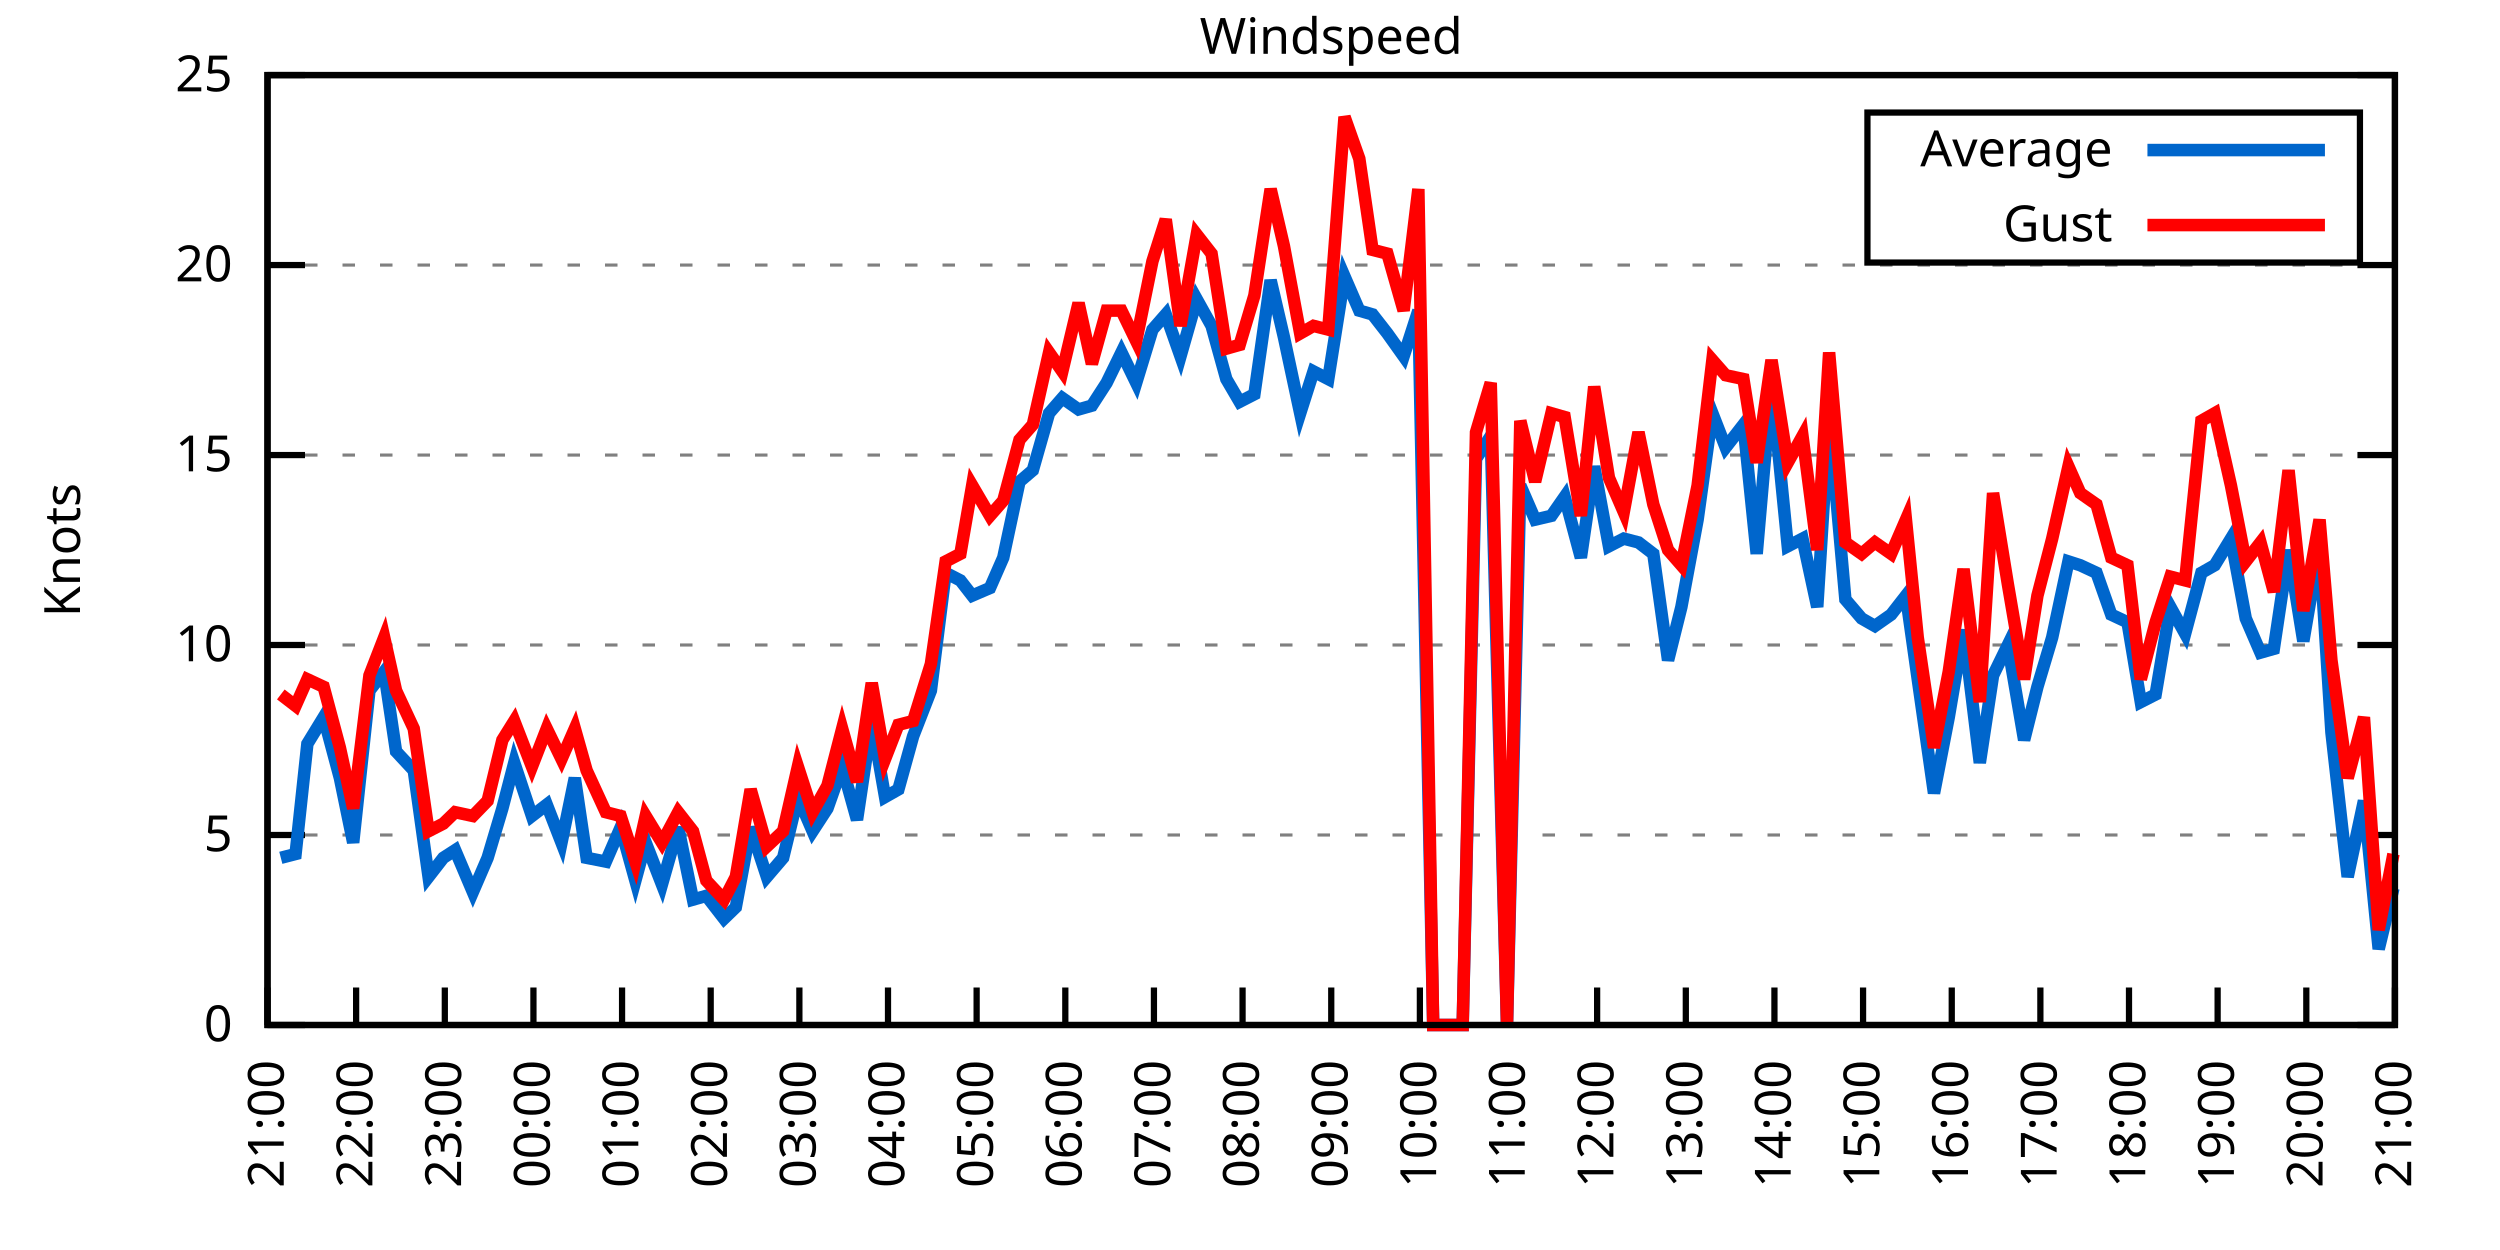
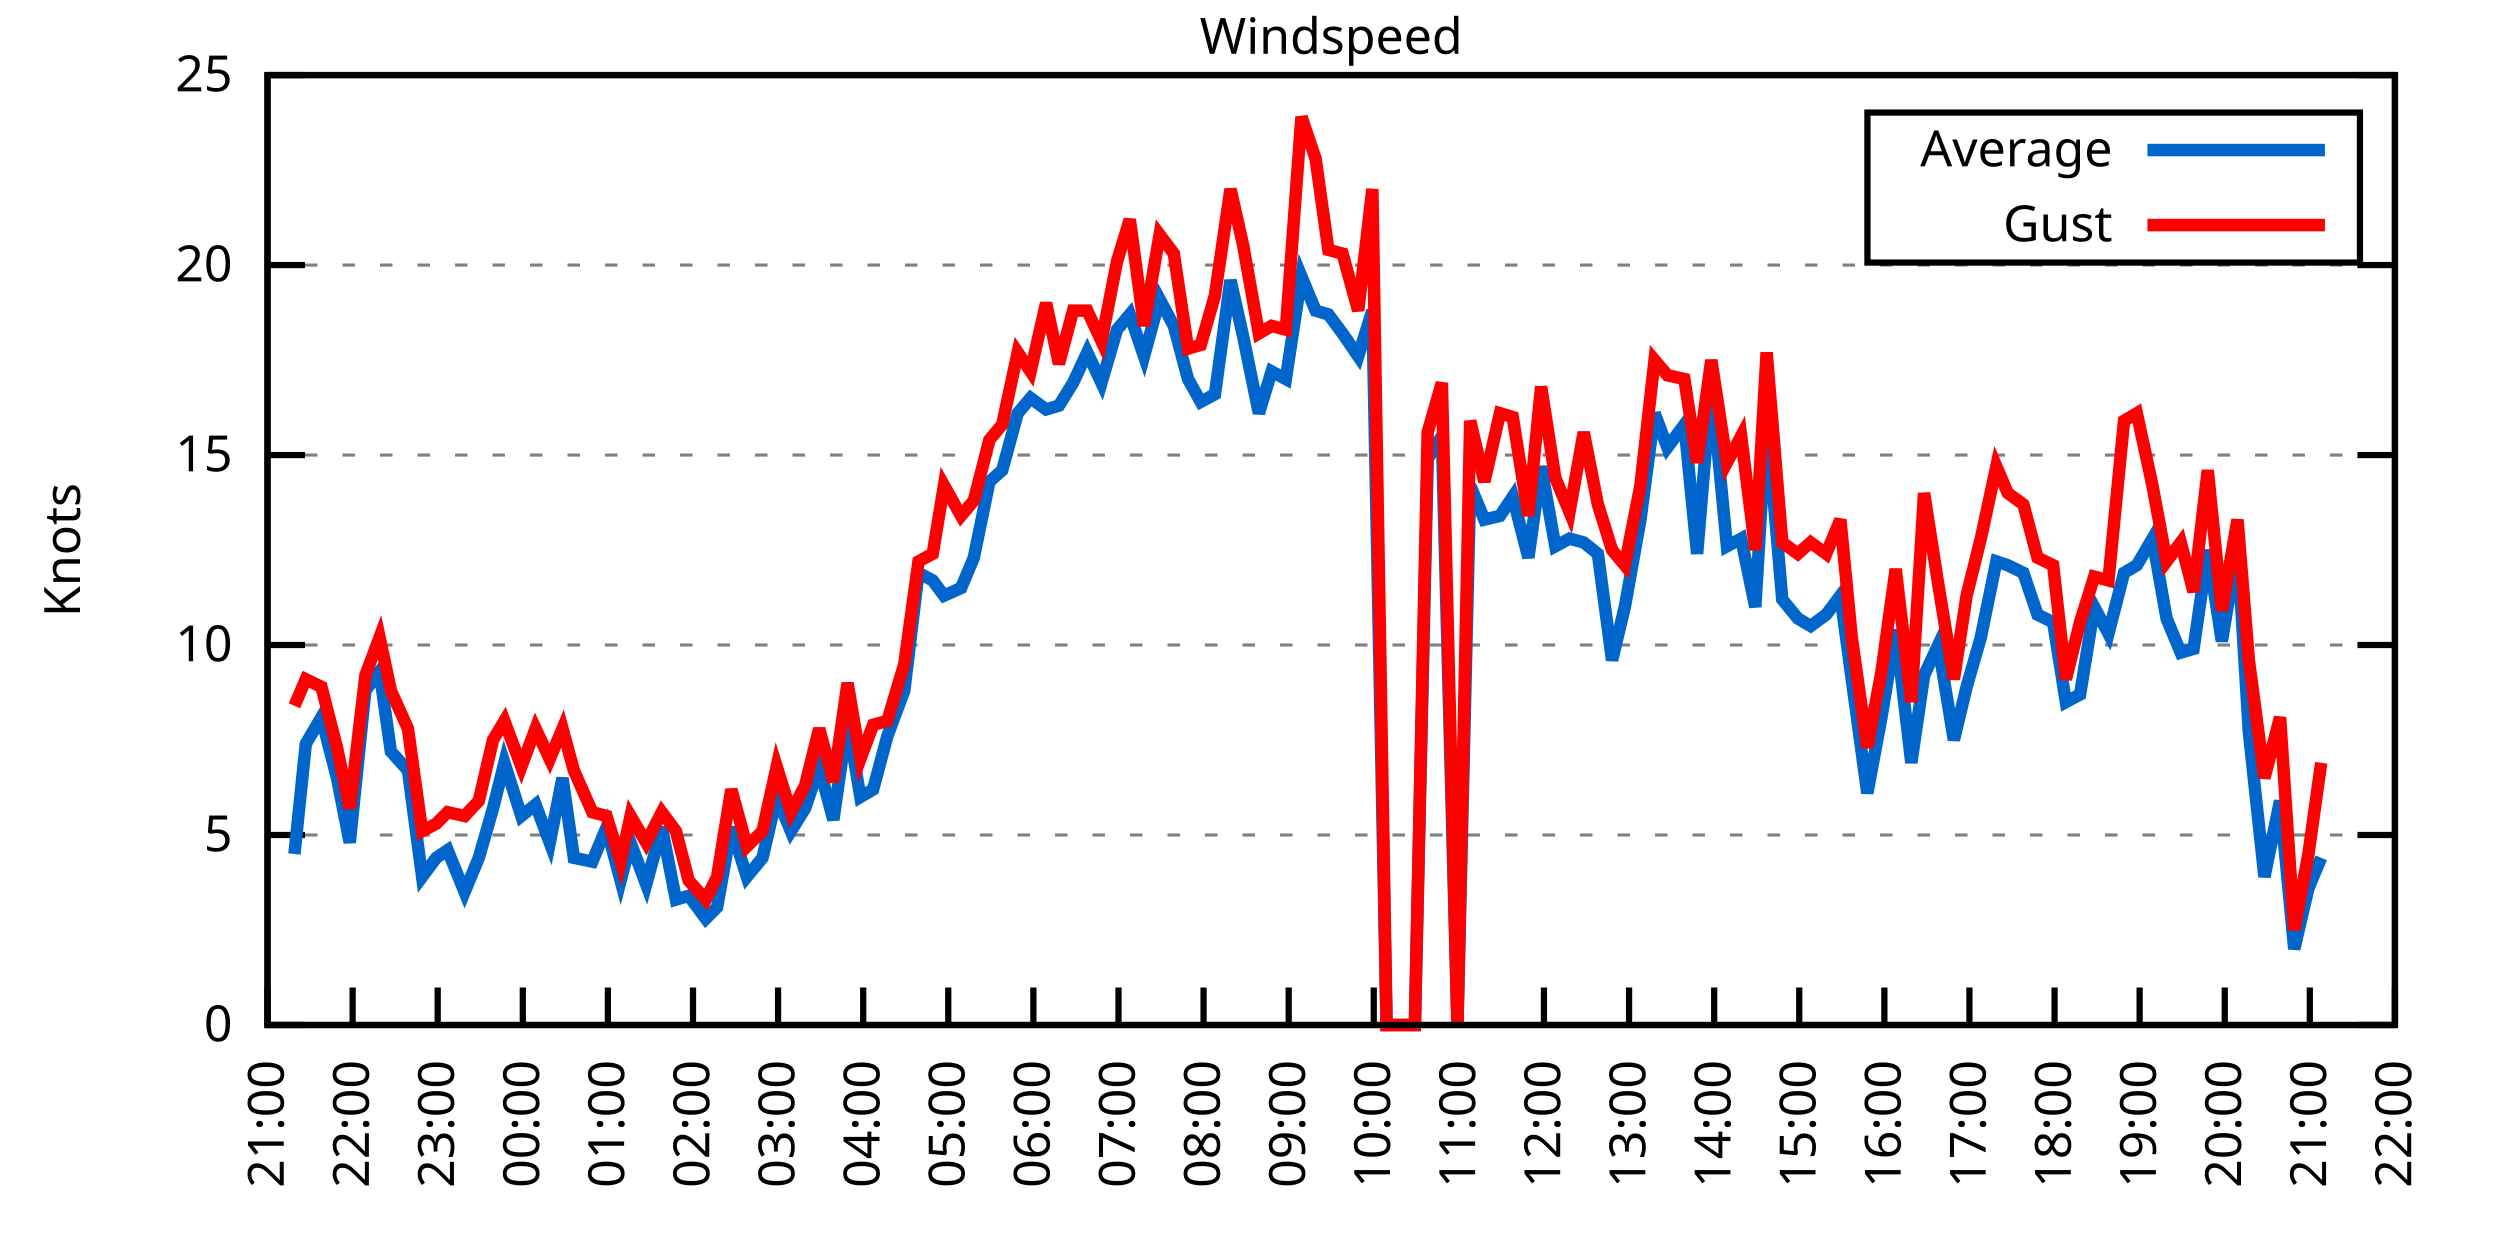
<svg xmlns="http://www.w3.org/2000/svg" xmlns:xlink="http://www.w3.org/1999/xlink" width="400" height="200" viewBox="0 0 400 200">
  <g id="gnuplot_canvas">
    <rect x="0" y="0" width="400" height="200" fill="none" />
    <defs>
      <circle id="gpDot" r="0.5" stroke-width="0.5" stroke="currentColor" />
      <path id="gpPt0" stroke-width="0.333" stroke="currentColor" d="M-1,0 h2 M0,-1 v2" />
      <path id="gpPt1" stroke-width="0.333" stroke="currentColor" d="M-1,-1 L1,1 M1,-1 L-1,1" />
      <path id="gpPt2" stroke-width="0.333" stroke="currentColor" d="M-1,0 L1,0 M0,-1 L0,1 M-1,-1 L1,1 M-1,1 L1,-1" />
      <rect id="gpPt3" stroke-width="0.333" stroke="currentColor" x="-1" y="-1" width="2" height="2" />
      <rect id="gpPt4" stroke-width="0.333" stroke="currentColor" fill="currentColor" x="-1" y="-1" width="2" height="2" />
      <circle id="gpPt5" stroke-width="0.333" stroke="currentColor" cx="0" cy="0" r="1" />
      <use xlink:href="#gpPt5" id="gpPt6" fill="currentColor" stroke="none" />
      <path id="gpPt7" stroke-width="0.333" stroke="currentColor" d="M0,-1.33 L-1.33,0.67 L1.33,0.67 z" />
      <use xlink:href="#gpPt7" id="gpPt8" fill="currentColor" stroke="none" />
      <use xlink:href="#gpPt7" id="gpPt9" stroke="currentColor" transform="rotate(180)" />
      <use xlink:href="#gpPt9" id="gpPt10" fill="currentColor" stroke="none" />
      <use xlink:href="#gpPt3" id="gpPt11" stroke="currentColor" transform="rotate(45)" />
      <use xlink:href="#gpPt11" id="gpPt12" fill="currentColor" stroke="none" />
      <path id="gpPt13" stroke-width="0.333" stroke="currentColor" d="M0,1.330 L1.265,0.411 L0.782,-1.067 L-0.782,-1.076 L-1.265,0.411 z" />
      <use xlink:href="#gpPt13" id="gpPt14" fill="currentColor" stroke="none" />
      <filter id="textbox" filterUnits="objectBoundingBox" x="0" y="0" height="1" width="1">
        <feFlood flood-color="white" flood-opacity="1" result="bgnd" />
        <feComposite in="SourceGraphic" in2="bgnd" operator="atop" />
      </filter>
      <filter id="greybox" filterUnits="objectBoundingBox" x="0" y="0" height="1" width="1">
        <feFlood flood-color="lightgrey" flood-opacity="1" result="grey" />
        <feComposite in="SourceGraphic" in2="grey" operator="atop" />
      </filter>
    </defs>
    <g fill="none" color="white" stroke="currentColor" stroke-width="1.00" stroke-linecap="butt" stroke-linejoin="miter">
</g>
    <g fill="none" color="black" stroke="currentColor" stroke-width="1.00" stroke-linecap="butt" stroke-linejoin="miter">
      <g stroke="none" shape-rendering="crispEdges">
        <polygon fill="rgb(255, 255, 255)" points="42.80,164.00 383.18,164.00 383.18,12.02 42.80,12.02 " />
      </g>
    </g>
    <g fill="none" color="black" stroke="currentColor" stroke-width="1.00" stroke-linecap="butt" stroke-linejoin="miter">
</g>
    <g fill="none" color="black" stroke="black" stroke-width="0.50" stroke-linecap="butt" stroke-linejoin="miter">
</g>
    <g fill="none" color="gray" stroke="currentColor" stroke-width="0.50" stroke-linecap="butt" stroke-linejoin="miter">
      <path stroke="gray" stroke-dasharray="2,4" class="gridline" d="M42.80,164.00 L383.19,164.00  " />
    </g>
    <g fill="none" color="gray" stroke="gray" stroke-width="1.00" stroke-linecap="butt" stroke-linejoin="miter">
</g>
    <g fill="none" color="black" stroke="currentColor" stroke-width="1.00" stroke-linecap="butt" stroke-linejoin="miter">
      <path stroke="black" d="M42.80,164.00 L48.80,164.00 M383.19,164.00 L377.19,164.00  " />
      <g transform="translate(37.20,166.60)" stroke="none" fill="black" font-family="Sans" font-size="8.00" text-anchor="end">
        <text>
          <tspan font-family="Sans"> 0</tspan>
        </text>
      </g>
    </g>
    <g fill="none" color="black" stroke="currentColor" stroke-width="1.00" stroke-linecap="butt" stroke-linejoin="miter">
</g>
    <g fill="none" color="black" stroke="black" stroke-width="0.50" stroke-linecap="butt" stroke-linejoin="miter">
</g>
    <g fill="none" color="gray" stroke="currentColor" stroke-width="0.50" stroke-linecap="butt" stroke-linejoin="miter">
      <path stroke="gray" stroke-dasharray="2,4" class="gridline" d="M42.80,133.60 L383.19,133.60  " />
    </g>
    <g fill="none" color="gray" stroke="gray" stroke-width="1.00" stroke-linecap="butt" stroke-linejoin="miter">
</g>
    <g fill="none" color="black" stroke="currentColor" stroke-width="1.00" stroke-linecap="butt" stroke-linejoin="miter">
      <path stroke="black" d="M42.80,133.60 L48.80,133.60 M383.19,133.60 L377.19,133.60  " />
      <g transform="translate(37.20,136.20)" stroke="none" fill="black" font-family="Sans" font-size="8.00" text-anchor="end">
        <text>
          <tspan font-family="Sans"> 5</tspan>
        </text>
      </g>
    </g>
    <g fill="none" color="black" stroke="currentColor" stroke-width="1.00" stroke-linecap="butt" stroke-linejoin="miter">
</g>
    <g fill="none" color="black" stroke="black" stroke-width="0.50" stroke-linecap="butt" stroke-linejoin="miter">
</g>
    <g fill="none" color="gray" stroke="currentColor" stroke-width="0.50" stroke-linecap="butt" stroke-linejoin="miter">
      <path stroke="gray" stroke-dasharray="2,4" class="gridline" d="M42.80,103.20 L383.19,103.20  " />
    </g>
    <g fill="none" color="gray" stroke="gray" stroke-width="1.00" stroke-linecap="butt" stroke-linejoin="miter">
</g>
    <g fill="none" color="black" stroke="currentColor" stroke-width="1.00" stroke-linecap="butt" stroke-linejoin="miter">
      <path stroke="black" d="M42.80,103.20 L48.80,103.20 M383.19,103.20 L377.19,103.20  " />
      <g transform="translate(37.20,105.80)" stroke="none" fill="black" font-family="Sans" font-size="8.00" text-anchor="end">
        <text>
          <tspan font-family="Sans"> 10</tspan>
        </text>
      </g>
    </g>
    <g fill="none" color="black" stroke="currentColor" stroke-width="1.00" stroke-linecap="butt" stroke-linejoin="miter">
</g>
    <g fill="none" color="black" stroke="black" stroke-width="0.50" stroke-linecap="butt" stroke-linejoin="miter">
</g>
    <g fill="none" color="gray" stroke="currentColor" stroke-width="0.50" stroke-linecap="butt" stroke-linejoin="miter">
      <path stroke="gray" stroke-dasharray="2,4" class="gridline" d="M42.80,72.81 L383.19,72.81  " />
    </g>
    <g fill="none" color="gray" stroke="gray" stroke-width="1.00" stroke-linecap="butt" stroke-linejoin="miter">
</g>
    <g fill="none" color="black" stroke="currentColor" stroke-width="1.00" stroke-linecap="butt" stroke-linejoin="miter">
      <path stroke="black" d="M42.80,72.81 L48.80,72.81 M383.19,72.81 L377.19,72.81  " />
      <g transform="translate(37.20,75.41)" stroke="none" fill="black" font-family="Sans" font-size="8.00" text-anchor="end">
        <text>
          <tspan font-family="Sans"> 15</tspan>
        </text>
      </g>
    </g>
    <g fill="none" color="black" stroke="currentColor" stroke-width="1.00" stroke-linecap="butt" stroke-linejoin="miter">
</g>
    <g fill="none" color="black" stroke="black" stroke-width="0.50" stroke-linecap="butt" stroke-linejoin="miter">
</g>
    <g fill="none" color="gray" stroke="currentColor" stroke-width="0.50" stroke-linecap="butt" stroke-linejoin="miter">
      <path stroke="gray" stroke-dasharray="2,4" class="gridline" d="M42.80,42.41 L383.19,42.41  " />
    </g>
    <g fill="none" color="gray" stroke="gray" stroke-width="1.00" stroke-linecap="butt" stroke-linejoin="miter">
</g>
    <g fill="none" color="black" stroke="currentColor" stroke-width="1.00" stroke-linecap="butt" stroke-linejoin="miter">
      <path stroke="black" d="M42.80,42.41 L48.80,42.41 M383.19,42.41 L377.19,42.41  " />
      <g transform="translate(37.20,45.01)" stroke="none" fill="black" font-family="Sans" font-size="8.00" text-anchor="end">
        <text>
          <tspan font-family="Sans"> 20</tspan>
        </text>
      </g>
    </g>
    <g fill="none" color="black" stroke="currentColor" stroke-width="1.00" stroke-linecap="butt" stroke-linejoin="miter">
</g>
    <g fill="none" color="black" stroke="black" stroke-width="0.50" stroke-linecap="butt" stroke-linejoin="miter">
</g>
    <g fill="none" color="gray" stroke="currentColor" stroke-width="0.50" stroke-linecap="butt" stroke-linejoin="miter">
      <path stroke="gray" stroke-dasharray="2,4" class="gridline" d="M42.80,12.01 L383.19,12.01  " />
    </g>
    <g fill="none" color="gray" stroke="gray" stroke-width="1.00" stroke-linecap="butt" stroke-linejoin="miter">
</g>
    <g fill="none" color="black" stroke="currentColor" stroke-width="1.00" stroke-linecap="butt" stroke-linejoin="miter">
      <path stroke="black" d="M42.80,12.01 L48.80,12.01 M383.19,12.01 L377.19,12.01  " />
      <g transform="translate(37.20,14.61)" stroke="none" fill="black" font-family="Sans" font-size="8.00" text-anchor="end">
        <text>
          <tspan font-family="Sans"> 25</tspan>
        </text>
      </g>
    </g>
    <g fill="none" color="black" stroke="currentColor" stroke-width="1.00" stroke-linecap="butt" stroke-linejoin="miter">
      <path stroke="black" d="M42.80,164.00 L42.80,158.00  " />
      <g transform="translate(45.40,169.60) rotate(270.00)" stroke="none" fill="black" font-family="Sans" font-size="8.00" text-anchor="end">
        <text>
          <tspan font-family="Sans">21:00</tspan>
        </text>
      </g>
    </g>
    <g fill="none" color="black" stroke="currentColor" stroke-width="1.00" stroke-linecap="butt" stroke-linejoin="miter">
-       <path stroke="black" d="M56.98,164.00 L56.98,158.00  " />
-       <g transform="translate(59.58,169.60) rotate(270.00)" stroke="none" fill="black" font-family="Sans" font-size="8.00" text-anchor="end">
+       <path stroke="black" d="M56.42,164.00 L56.42,158.00  " />
+       <g transform="translate(59.02,169.60) rotate(270.00)" stroke="none" fill="black" font-family="Sans" font-size="8.00" text-anchor="end">
        <text>
          <tspan font-family="Sans">22:00</tspan>
        </text>
      </g>
    </g>
    <g fill="none" color="black" stroke="currentColor" stroke-width="1.00" stroke-linecap="butt" stroke-linejoin="miter">
-       <path stroke="black" d="M71.17,164.00 L71.17,158.00  " />
-       <g transform="translate(73.77,169.60) rotate(270.00)" stroke="none" fill="black" font-family="Sans" font-size="8.00" text-anchor="end">
+       <path stroke="black" d="M70.03,164.00 L70.03,158.00  " />
+       <g transform="translate(72.63,169.60) rotate(270.00)" stroke="none" fill="black" font-family="Sans" font-size="8.00" text-anchor="end">
        <text>
          <tspan font-family="Sans">23:00</tspan>
        </text>
      </g>
    </g>
    <g fill="none" color="black" stroke="currentColor" stroke-width="1.00" stroke-linecap="butt" stroke-linejoin="miter">
-       <path stroke="black" d="M85.35,164.00 L85.35,158.00  " />
-       <g transform="translate(87.95,169.60) rotate(270.00)" stroke="none" fill="black" font-family="Sans" font-size="8.00" text-anchor="end">
+       <path stroke="black" d="M83.65,164.00 L83.65,158.00  " />
+       <g transform="translate(86.25,169.60) rotate(270.00)" stroke="none" fill="black" font-family="Sans" font-size="8.00" text-anchor="end">
        <text>
          <tspan font-family="Sans">00:00</tspan>
        </text>
      </g>
    </g>
    <g fill="none" color="black" stroke="currentColor" stroke-width="1.00" stroke-linecap="butt" stroke-linejoin="miter">
-       <path stroke="black" d="M99.53,164.00 L99.53,158.00  " />
-       <g transform="translate(102.13,169.60) rotate(270.00)" stroke="none" fill="black" font-family="Sans" font-size="8.00" text-anchor="end">
+       <path stroke="black" d="M97.26,164.00 L97.26,158.00  " />
+       <g transform="translate(99.86,169.60) rotate(270.00)" stroke="none" fill="black" font-family="Sans" font-size="8.00" text-anchor="end">
        <text>
          <tspan font-family="Sans">01:00</tspan>
        </text>
      </g>
    </g>
    <g fill="none" color="black" stroke="currentColor" stroke-width="1.00" stroke-linecap="butt" stroke-linejoin="miter">
-       <path stroke="black" d="M113.71,164.00 L113.71,158.00  " />
-       <g transform="translate(116.31,169.60) rotate(270.00)" stroke="none" fill="black" font-family="Sans" font-size="8.00" text-anchor="end">
+       <path stroke="black" d="M110.88,164.00 L110.88,158.00  " />
+       <g transform="translate(113.48,169.60) rotate(270.00)" stroke="none" fill="black" font-family="Sans" font-size="8.00" text-anchor="end">
        <text>
          <tspan font-family="Sans">02:00</tspan>
        </text>
      </g>
    </g>
    <g fill="none" color="black" stroke="currentColor" stroke-width="1.00" stroke-linecap="butt" stroke-linejoin="miter">
-       <path stroke="black" d="M127.90,164.00 L127.90,158.00  " />
-       <g transform="translate(130.50,169.60) rotate(270.00)" stroke="none" fill="black" font-family="Sans" font-size="8.00" text-anchor="end">
+       <path stroke="black" d="M124.49,164.00 L124.49,158.00  " />
+       <g transform="translate(127.09,169.60) rotate(270.00)" stroke="none" fill="black" font-family="Sans" font-size="8.00" text-anchor="end">
        <text>
          <tspan font-family="Sans">03:00</tspan>
        </text>
      </g>
    </g>
    <g fill="none" color="black" stroke="currentColor" stroke-width="1.00" stroke-linecap="butt" stroke-linejoin="miter">
-       <path stroke="black" d="M142.08,164.00 L142.08,158.00  " />
-       <g transform="translate(144.68,169.60) rotate(270.00)" stroke="none" fill="black" font-family="Sans" font-size="8.00" text-anchor="end">
+       <path stroke="black" d="M138.11,164.00 L138.11,158.00  " />
+       <g transform="translate(140.71,169.60) rotate(270.00)" stroke="none" fill="black" font-family="Sans" font-size="8.00" text-anchor="end">
        <text>
          <tspan font-family="Sans">04:00</tspan>
        </text>
      </g>
    </g>
    <g fill="none" color="black" stroke="currentColor" stroke-width="1.00" stroke-linecap="butt" stroke-linejoin="miter">
-       <path stroke="black" d="M156.26,164.00 L156.26,158.00  " />
-       <g transform="translate(158.86,169.60) rotate(270.00)" stroke="none" fill="black" font-family="Sans" font-size="8.00" text-anchor="end">
+       <path stroke="black" d="M151.72,164.00 L151.72,158.00  " />
+       <g transform="translate(154.32,169.60) rotate(270.00)" stroke="none" fill="black" font-family="Sans" font-size="8.00" text-anchor="end">
        <text>
          <tspan font-family="Sans">05:00</tspan>
        </text>
      </g>
    </g>
    <g fill="none" color="black" stroke="currentColor" stroke-width="1.00" stroke-linecap="butt" stroke-linejoin="miter">
-       <path stroke="black" d="M170.45,164.00 L170.45,158.00  " />
-       <g transform="translate(173.05,169.60) rotate(270.00)" stroke="none" fill="black" font-family="Sans" font-size="8.00" text-anchor="end">
+       <path stroke="black" d="M165.34,164.00 L165.34,158.00  " />
+       <g transform="translate(167.94,169.60) rotate(270.00)" stroke="none" fill="black" font-family="Sans" font-size="8.00" text-anchor="end">
        <text>
          <tspan font-family="Sans">06:00</tspan>
        </text>
      </g>
    </g>
    <g fill="none" color="black" stroke="currentColor" stroke-width="1.00" stroke-linecap="butt" stroke-linejoin="miter">
-       <path stroke="black" d="M184.63,164.00 L184.63,158.00  " />
-       <g transform="translate(187.23,169.60) rotate(270.00)" stroke="none" fill="black" font-family="Sans" font-size="8.00" text-anchor="end">
+       <path stroke="black" d="M178.96,164.00 L178.96,158.00  " />
+       <g transform="translate(181.56,169.60) rotate(270.00)" stroke="none" fill="black" font-family="Sans" font-size="8.00" text-anchor="end">
        <text>
          <tspan font-family="Sans">07:00</tspan>
        </text>
      </g>
    </g>
    <g fill="none" color="black" stroke="currentColor" stroke-width="1.00" stroke-linecap="butt" stroke-linejoin="miter">
-       <path stroke="black" d="M198.81,164.00 L198.81,158.00  " />
-       <g transform="translate(201.41,169.60) rotate(270.00)" stroke="none" fill="black" font-family="Sans" font-size="8.00" text-anchor="end">
+       <path stroke="black" d="M192.57,164.00 L192.57,158.00  " />
+       <g transform="translate(195.17,169.60) rotate(270.00)" stroke="none" fill="black" font-family="Sans" font-size="8.00" text-anchor="end">
        <text>
          <tspan font-family="Sans">08:00</tspan>
        </text>
      </g>
    </g>
    <g fill="none" color="black" stroke="currentColor" stroke-width="1.00" stroke-linecap="butt" stroke-linejoin="miter">
-       <path stroke="black" d="M213.00,164.00 L213.00,158.00  " />
-       <g transform="translate(215.60,169.60) rotate(270.00)" stroke="none" fill="black" font-family="Sans" font-size="8.00" text-anchor="end">
+       <path stroke="black" d="M206.19,164.00 L206.19,158.00  " />
+       <g transform="translate(208.79,169.60) rotate(270.00)" stroke="none" fill="black" font-family="Sans" font-size="8.00" text-anchor="end">
        <text>
          <tspan font-family="Sans">09:00</tspan>
        </text>
      </g>
    </g>
    <g fill="none" color="black" stroke="currentColor" stroke-width="1.00" stroke-linecap="butt" stroke-linejoin="miter">
-       <path stroke="black" d="M227.18,164.00 L227.18,158.00  " />
-       <g transform="translate(229.78,169.60) rotate(270.00)" stroke="none" fill="black" font-family="Sans" font-size="8.00" text-anchor="end">
+       <path stroke="black" d="M219.80,164.00 L219.80,158.00  " />
+       <g transform="translate(222.40,169.60) rotate(270.00)" stroke="none" fill="black" font-family="Sans" font-size="8.00" text-anchor="end">
        <text>
          <tspan font-family="Sans">10:00</tspan>
        </text>
      </g>
    </g>
    <g fill="none" color="black" stroke="currentColor" stroke-width="1.00" stroke-linecap="butt" stroke-linejoin="miter">
-       <path stroke="black" d="M241.36,164.00 L241.36,158.00  " />
-       <g transform="translate(243.96,169.60) rotate(270.00)" stroke="none" fill="black" font-family="Sans" font-size="8.00" text-anchor="end">
+       <path stroke="black" d="M233.42,164.00 L233.42,158.00  " />
+       <g transform="translate(236.02,169.60) rotate(270.00)" stroke="none" fill="black" font-family="Sans" font-size="8.00" text-anchor="end">
        <text>
          <tspan font-family="Sans">11:00</tspan>
        </text>
      </g>
    </g>
    <g fill="none" color="black" stroke="currentColor" stroke-width="1.00" stroke-linecap="butt" stroke-linejoin="miter">
-       <path stroke="black" d="M255.54,164.00 L255.54,158.00  " />
-       <g transform="translate(258.14,169.60) rotate(270.00)" stroke="none" fill="black" font-family="Sans" font-size="8.00" text-anchor="end">
+       <path stroke="black" d="M247.03,164.00 L247.03,158.00  " />
+       <g transform="translate(249.63,169.60) rotate(270.00)" stroke="none" fill="black" font-family="Sans" font-size="8.00" text-anchor="end">
        <text>
          <tspan font-family="Sans">12:00</tspan>
        </text>
      </g>
    </g>
    <g fill="none" color="black" stroke="currentColor" stroke-width="1.00" stroke-linecap="butt" stroke-linejoin="miter">
-       <path stroke="black" d="M269.73,164.00 L269.73,158.00  " />
-       <g transform="translate(272.33,169.60) rotate(270.00)" stroke="none" fill="black" font-family="Sans" font-size="8.00" text-anchor="end">
+       <path stroke="black" d="M260.65,164.00 L260.65,158.00  " />
+       <g transform="translate(263.25,169.60) rotate(270.00)" stroke="none" fill="black" font-family="Sans" font-size="8.00" text-anchor="end">
        <text>
          <tspan font-family="Sans">13:00</tspan>
        </text>
      </g>
    </g>
    <g fill="none" color="black" stroke="currentColor" stroke-width="1.00" stroke-linecap="butt" stroke-linejoin="miter">
-       <path stroke="black" d="M283.91,164.00 L283.91,158.00  " />
-       <g transform="translate(286.51,169.60) rotate(270.00)" stroke="none" fill="black" font-family="Sans" font-size="8.00" text-anchor="end">
+       <path stroke="black" d="M274.27,164.00 L274.27,158.00  " />
+       <g transform="translate(276.87,169.60) rotate(270.00)" stroke="none" fill="black" font-family="Sans" font-size="8.00" text-anchor="end">
        <text>
          <tspan font-family="Sans">14:00</tspan>
        </text>
      </g>
    </g>
    <g fill="none" color="black" stroke="currentColor" stroke-width="1.00" stroke-linecap="butt" stroke-linejoin="miter">
-       <path stroke="black" d="M298.09,164.00 L298.09,158.00  " />
-       <g transform="translate(300.69,169.60) rotate(270.00)" stroke="none" fill="black" font-family="Sans" font-size="8.00" text-anchor="end">
+       <path stroke="black" d="M287.88,164.00 L287.88,158.00  " />
+       <g transform="translate(290.48,169.60) rotate(270.00)" stroke="none" fill="black" font-family="Sans" font-size="8.00" text-anchor="end">
        <text>
          <tspan font-family="Sans">15:00</tspan>
        </text>
      </g>
    </g>
    <g fill="none" color="black" stroke="currentColor" stroke-width="1.00" stroke-linecap="butt" stroke-linejoin="miter">
-       <path stroke="black" d="M312.28,164.00 L312.28,158.00  " />
-       <g transform="translate(314.88,169.60) rotate(270.00)" stroke="none" fill="black" font-family="Sans" font-size="8.00" text-anchor="end">
+       <path stroke="black" d="M301.50,164.00 L301.50,158.00  " />
+       <g transform="translate(304.10,169.60) rotate(270.00)" stroke="none" fill="black" font-family="Sans" font-size="8.00" text-anchor="end">
        <text>
          <tspan font-family="Sans">16:00</tspan>
        </text>
      </g>
    </g>
    <g fill="none" color="black" stroke="currentColor" stroke-width="1.00" stroke-linecap="butt" stroke-linejoin="miter">
-       <path stroke="black" d="M326.46,164.00 L326.46,158.00  " />
-       <g transform="translate(329.06,169.60) rotate(270.00)" stroke="none" fill="black" font-family="Sans" font-size="8.00" text-anchor="end">
+       <path stroke="black" d="M315.11,164.00 L315.11,158.00  " />
+       <g transform="translate(317.71,169.60) rotate(270.00)" stroke="none" fill="black" font-family="Sans" font-size="8.00" text-anchor="end">
        <text>
          <tspan font-family="Sans">17:00</tspan>
        </text>
      </g>
    </g>
    <g fill="none" color="black" stroke="currentColor" stroke-width="1.00" stroke-linecap="butt" stroke-linejoin="miter">
-       <path stroke="black" d="M340.64,164.00 L340.64,158.00  " />
-       <g transform="translate(343.24,169.60) rotate(270.00)" stroke="none" fill="black" font-family="Sans" font-size="8.00" text-anchor="end">
+       <path stroke="black" d="M328.73,164.00 L328.73,158.00  " />
+       <g transform="translate(331.33,169.60) rotate(270.00)" stroke="none" fill="black" font-family="Sans" font-size="8.00" text-anchor="end">
        <text>
          <tspan font-family="Sans">18:00</tspan>
        </text>
      </g>
    </g>
    <g fill="none" color="black" stroke="currentColor" stroke-width="1.00" stroke-linecap="butt" stroke-linejoin="miter">
-       <path stroke="black" d="M354.82,164.00 L354.82,158.00  " />
-       <g transform="translate(357.42,169.60) rotate(270.00)" stroke="none" fill="black" font-family="Sans" font-size="8.00" text-anchor="end">
+       <path stroke="black" d="M342.34,164.00 L342.34,158.00  " />
+       <g transform="translate(344.94,169.60) rotate(270.00)" stroke="none" fill="black" font-family="Sans" font-size="8.00" text-anchor="end">
        <text>
          <tspan font-family="Sans">19:00</tspan>
        </text>
      </g>
    </g>
    <g fill="none" color="black" stroke="currentColor" stroke-width="1.00" stroke-linecap="butt" stroke-linejoin="miter">
-       <path stroke="black" d="M369.01,164.00 L369.01,158.00  " />
-       <g transform="translate(371.61,169.60) rotate(270.00)" stroke="none" fill="black" font-family="Sans" font-size="8.00" text-anchor="end">
+       <path stroke="black" d="M355.96,164.00 L355.96,158.00  " />
+       <g transform="translate(358.56,169.60) rotate(270.00)" stroke="none" fill="black" font-family="Sans" font-size="8.00" text-anchor="end">
        <text>
          <tspan font-family="Sans">20:00</tspan>
+         </text>
+       </g>
+     </g>
+     <g fill="none" color="black" stroke="currentColor" stroke-width="1.00" stroke-linecap="butt" stroke-linejoin="miter">
+       <path stroke="black" d="M369.57,164.00 L369.57,158.00  " />
+       <g transform="translate(372.17,169.60) rotate(270.00)" stroke="none" fill="black" font-family="Sans" font-size="8.00" text-anchor="end">
+         <text>
+           <tspan font-family="Sans">21:00</tspan>
        </text>
      </g>
    </g>
    <g fill="none" color="black" stroke="currentColor" stroke-width="1.00" stroke-linecap="butt" stroke-linejoin="miter">
      <path stroke="black" d="M383.19,164.00 L383.19,158.00  " />
      <g transform="translate(385.79,169.60) rotate(270.00)" stroke="none" fill="black" font-family="Sans" font-size="8.00" text-anchor="end">
        <text>
-           <tspan font-family="Sans">21:00</tspan>
+           <tspan font-family="Sans">22:00</tspan>
        </text>
      </g>
    </g>
    <g fill="none" color="black" stroke="currentColor" stroke-width="1.00" stroke-linecap="butt" stroke-linejoin="miter">
</g>
    <g fill="none" color="black" stroke="currentColor" stroke-width="1.00" stroke-linecap="butt" stroke-linejoin="miter">
      <path stroke="black" d="M42.80,12.01 L42.80,164.00 L383.19,164.00 L383.19,12.01 L42.80,12.01 Z  " />
    </g>
    <g fill="none" color="black" stroke="currentColor" stroke-width="1.00" stroke-linecap="butt" stroke-linejoin="miter">
</g>
    <g fill="none" color="black" stroke="currentColor" stroke-width="1.00" stroke-linecap="butt" stroke-linejoin="miter">
      <path stroke="black" d="M298.79,42.01 L298.79,18.01 L377.59,18.01 L377.59,42.01 L298.79,42.01 Z  " />
    </g>
    <g id="Windspeed_plot_1">
      <g fill="none" color="white" stroke="black" stroke-width="2.00" stroke-linecap="butt" stroke-linejoin="miter">
</g>
      <g fill="none" color="black" stroke="currentColor" stroke-width="2.00" stroke-linecap="butt" stroke-linejoin="miter">
        <g transform="translate(337.99,26.61)" stroke="none" fill="black" font-family="Sans" font-size="8.00" text-anchor="end">
          <text>
            <tspan font-family="Sans">Average</tspan>
          </text>
        </g>
      </g>
      <g fill="none" color="black" stroke="currentColor" stroke-width="2.00" stroke-linecap="butt" stroke-linejoin="miter">
-         <path stroke="rgb(  0, 102, 204)" d="M343.59,24.01 L371.99,24.01 M44.93,137.25 L47.29,136.64 L49.18,119.01 L51.78,114.76 L54.38,124.48 L56.51,134.82   L59.11,110.50 L61.47,107.46 L63.37,120.23 L66.20,123.27 L68.57,140.29 L70.93,137.25 L72.82,136.03 L75.66,142.72   L78.02,137.25 L80.38,129.35 L82.28,122.05 L85.11,130.56 L87.48,128.74 L89.84,134.82 L91.97,124.48 L93.86,137.25   L96.93,137.86 L99.30,132.39 L101.66,140.90 L103.31,134.82 L105.91,141.51 L108.51,132.39 L110.88,143.94 L113.01,143.33   L115.84,146.98 L117.73,145.15 L120.10,132.39 L122.70,140.29 L125.30,137.25 L127.66,127.52 L130.02,132.99 L132.39,129.35   L134.75,122.66 L137.12,131.17 L139.48,115.36 L141.61,127.52 L143.74,126.31 L146.10,117.80 L148.94,110.50 L151.30,91.65   L153.66,92.87 L155.55,95.30 L158.39,94.08 L160.52,89.22 L163.12,77.06 L165.25,75.24 L167.85,66.12 L169.97,63.69   L172.57,65.51 L174.70,64.90 L177.06,61.25 L179.43,56.39 L181.79,61.25 L184.39,52.74 L186.52,50.31 L188.88,57.00   L191.48,47.88 L193.85,52.14 L196.21,60.65 L198.34,64.29 L200.70,63.08 L203.30,44.84 L205.43,53.96 L208.03,66.12   L210.16,59.43 L212.52,60.65 L215.12,44.23 L217.49,49.70 L219.61,50.31 L221.98,53.35 L224.58,57.00 L226.94,49.70   L229.31,164.00 L231.67,164.00 L234.03,164.00 L236.16,73.41 L238.52,69.77 L241.12,164.00 L243.25,77.67 L245.62,83.14   L248.22,82.53 L250.34,79.49 L252.94,89.22 L255.07,74.63 L257.43,87.40 L259.80,86.18 L262.16,86.79 L264.53,88.61   L266.89,105.64 L269.02,97.12 L271.62,83.14 L273.98,66.12 L276.11,71.59 L278.95,67.94 L281.07,88.61 L283.44,61.25   L286.04,87.40 L288.40,86.18 L290.76,97.12 L292.66,66.73 L295.26,95.91 L297.86,98.95 L299.98,100.16 L302.58,98.34   L304.95,95.30 L306.84,108.68 L309.44,126.91 L311.80,114.76 L314.17,100.77 L316.77,122.05 L318.89,108.07 L321.26,103.20   L323.86,118.40 L325.99,109.89 L328.35,101.99 L330.95,89.83 L332.84,90.44 L335.44,91.65 L337.80,98.34 L340.40,99.56   L342.53,112.32 L344.90,111.11 L347.26,97.12 L349.62,101.38 L352.22,91.65 L354.35,90.44 L356.95,86.18 L359.32,98.95   L361.68,104.42 L363.81,103.81 L366.17,88.00 L368.53,102.60 L371.13,87.40 L373.03,117.19 L375.63,140.29 L378.23,128.13   L380.59,151.84 L382.95,142.11  " />
+         <path stroke="rgb(  0, 102, 204)" d="M343.59,24.01 L371.99,24.01 M47.11,136.64 L48.93,119.01 L51.42,114.76 L53.92,124.48 L55.96,134.82 L58.46,110.50   L60.73,107.46 L62.54,120.23 L65.27,123.27 L67.54,140.29 L69.80,137.25 L71.62,136.03 L74.34,142.72 L76.61,137.25   L78.88,129.35 L80.70,122.05 L83.42,130.56 L85.69,128.74 L87.96,134.82 L90.00,124.48 L91.82,137.25 L94.77,137.86   L97.04,132.39 L99.30,140.90 L100.89,134.82 L103.39,141.51 L105.89,132.39 L108.15,143.94 L110.20,143.33 L112.92,146.98   L114.74,145.15 L117.01,132.39 L119.50,140.29 L122.00,137.25 L124.27,127.52 L126.54,132.99 L128.81,129.35 L131.07,122.66   L133.34,131.17 L135.61,115.36 L137.66,127.52 L139.70,126.31 L141.97,117.80 L144.69,110.50 L146.96,91.65 L149.23,92.87   L151.04,95.30 L153.77,94.08 L155.81,89.22 L158.31,77.06 L160.35,75.24 L162.84,66.12 L164.89,63.69 L167.38,65.51   L169.43,64.90 L171.69,61.25 L173.96,56.39 L176.23,61.25 L178.73,52.74 L180.77,50.31 L183.04,57.00 L185.54,47.88   L187.81,52.14 L190.08,60.65 L192.12,64.29 L194.39,63.08 L196.88,44.84 L198.93,53.96 L201.42,66.12 L203.46,59.43   L205.73,60.65 L208.23,44.23 L210.50,49.70 L212.54,50.31 L214.81,53.35 L217.31,57.00 L219.58,49.70 L221.85,164.00   L224.11,164.00 L226.38,164.00 L228.43,73.41 L230.70,69.77 L233.19,164.00 L235.23,77.67 L237.50,83.14 L240.00,82.53   L242.04,79.49 L244.54,89.22 L246.58,74.63 L248.85,87.40 L251.12,86.18 L253.39,86.79 L255.66,88.61 L257.93,105.64   L259.97,97.12 L262.47,83.14 L264.73,66.12 L266.78,71.59 L269.50,67.94 L271.54,88.61 L273.81,61.25 L276.31,87.40   L278.58,86.18 L280.85,97.12 L282.66,66.73 L285.16,95.91 L287.65,98.95 L289.70,100.16 L292.19,98.34 L294.46,95.30   L296.28,108.68 L298.77,126.91 L301.04,114.76 L303.31,100.77 L305.81,122.05 L307.85,108.07 L310.12,103.20 L312.62,118.40   L314.66,109.89 L316.93,101.99 L319.42,89.83 L321.24,90.44 L323.74,91.65 L326.00,98.34 L328.50,99.56 L330.54,112.32   L332.81,111.11 L335.08,97.12 L337.35,101.38 L339.85,91.65 L341.89,90.44 L344.39,86.18 L346.65,98.95 L348.92,104.42   L350.97,103.81 L353.24,88.00 L355.50,102.60 L358.00,87.40 L359.82,117.19 L362.31,140.29 L364.81,128.13 L367.08,151.84   L369.35,142.11 L371.39,137.25  " />
      </g>
    </g>
    <g id="Windspeed_plot_2">
      <g fill="none" color="black" stroke="currentColor" stroke-width="2.00" stroke-linecap="butt" stroke-linejoin="miter">
        <g transform="translate(337.99,38.61)" stroke="none" fill="black" font-family="Sans" font-size="8.00" text-anchor="end">
          <text>
            <tspan font-family="Sans">Gust</tspan>
          </text>
        </g>
      </g>
      <g fill="none" color="black" stroke="currentColor" stroke-width="2.00" stroke-linecap="butt" stroke-linejoin="miter">
-         <path stroke="rgb(255,   0,   0)" d="M343.59,36.01 L371.99,36.01 M44.93,111.11 L47.29,112.93 L49.18,108.68 L51.78,109.89 L54.38,119.62 L56.51,129.35   L59.11,108.07 L61.47,101.99 L63.37,110.50 L66.20,116.58 L68.57,132.99 L70.93,131.78 L72.82,129.95 L75.66,130.56   L78.02,128.13 L80.38,118.40 L82.28,115.36 L85.11,122.66 L87.48,116.58 L89.84,121.44 L91.97,116.58 L93.86,123.27   L96.93,129.95 L99.30,130.56 L101.66,137.86 L103.31,130.56 L105.91,134.82 L108.51,129.95 L110.88,132.99 L113.01,140.90   L115.84,143.94 L117.73,140.29 L120.10,126.31 L122.70,135.43 L125.30,132.99 L127.66,122.66 L130.02,129.95 L132.39,125.70   L134.75,116.58 L137.12,125.09 L139.48,109.28 L141.61,121.44 L143.74,115.97 L146.10,115.36 L148.94,106.24 L151.30,89.83   L153.66,88.61 L155.55,77.67 L158.39,82.53 L160.52,80.10 L163.12,70.37 L165.25,67.94 L167.85,56.39 L169.97,59.43   L172.57,48.49 L174.70,58.21 L177.06,49.70 L179.43,49.70 L181.79,54.57 L184.39,41.80 L186.52,35.11 L188.88,52.14   L191.48,37.54 L193.85,40.58 L196.21,55.78 L198.34,55.18 L200.70,47.27 L203.30,30.25 L205.43,39.37 L208.03,53.35   L210.16,52.14 L212.52,52.74 L215.12,18.70 L217.49,25.39 L219.61,39.98 L221.98,40.58 L224.58,49.70 L226.94,30.25   L229.31,164.00 L231.67,164.00 L234.03,164.00 L236.16,69.16 L238.52,61.25 L241.12,164.00 L243.25,67.33 L245.62,77.06   L248.22,66.12 L250.34,66.73 L252.94,82.53 L255.07,61.86 L257.43,76.45 L259.80,81.93 L262.16,69.16 L264.53,80.71   L266.89,88.00 L269.02,90.44 L271.62,77.67 L273.98,57.61 L276.11,60.04 L278.95,60.65 L281.07,74.02 L283.44,57.61   L286.04,74.02 L288.40,69.77 L290.76,88.00 L292.66,56.39 L295.26,86.79 L297.86,88.61 L299.98,86.79 L302.58,88.61   L304.95,83.14 L306.84,101.99 L309.44,119.62 L311.80,107.46 L314.17,91.04 L316.77,112.32 L318.89,78.89 L321.26,93.48   L323.86,108.68 L325.99,95.30 L328.35,86.18 L330.95,74.63 L332.84,78.89 L335.44,80.71 L337.80,89.22 L340.40,90.44   L342.53,108.68 L344.90,99.56 L347.26,92.26 L349.62,92.87 L352.22,67.33 L354.35,66.12 L356.95,77.67 L359.32,89.83   L361.68,86.79 L363.81,94.69 L366.17,75.24 L368.53,97.73 L371.13,83.14 L373.03,105.64 L375.63,124.48 L378.23,114.76   L380.59,148.80 L382.95,136.64  " />
+         <path stroke="rgb(255,   0,   0)" d="M343.59,36.01 L371.99,36.01 M47.11,112.93 L48.93,108.68 L51.42,109.89 L53.92,119.62 L55.96,129.35 L58.46,108.07   L60.73,101.99 L62.54,110.50 L65.27,116.58 L67.54,132.99 L69.80,131.78 L71.62,129.95 L74.34,130.56 L76.61,128.13   L78.88,118.40 L80.70,115.36 L83.42,122.66 L85.69,116.58 L87.96,121.44 L90.00,116.58 L91.82,123.27 L94.77,129.95   L97.04,130.56 L99.30,137.86 L100.89,130.56 L103.39,134.82 L105.89,129.95 L108.15,132.99 L110.20,140.90 L112.92,143.94   L114.74,140.29 L117.01,126.31 L119.50,135.43 L122.00,132.99 L124.27,122.66 L126.54,129.95 L128.81,125.70 L131.07,116.58   L133.34,125.09 L135.61,109.28 L137.66,121.44 L139.70,115.97 L141.97,115.36 L144.69,106.24 L146.96,89.83 L149.23,88.61   L151.04,77.67 L153.77,82.53 L155.81,80.10 L158.31,70.37 L160.35,67.94 L162.84,56.39 L164.89,59.43 L167.38,48.49   L169.43,58.21 L171.69,49.70 L173.96,49.70 L176.23,54.57 L178.73,41.80 L180.77,35.11 L183.04,52.14 L185.54,37.54   L187.81,40.58 L190.08,55.78 L192.12,55.18 L194.39,47.27 L196.88,30.25 L198.93,39.37 L201.42,53.35 L203.46,52.14   L205.73,52.74 L208.23,18.70 L210.50,25.39 L212.54,39.98 L214.81,40.58 L217.31,49.70 L219.58,30.25 L221.85,164.00   L224.11,164.00 L226.38,164.00 L228.43,69.16 L230.70,61.25 L233.19,164.00 L235.23,67.33 L237.50,77.06 L240.00,66.12   L242.04,66.73 L244.54,82.53 L246.58,61.86 L248.85,76.45 L251.12,81.93 L253.39,69.16 L255.66,80.71 L257.93,88.00   L259.97,90.44 L262.47,77.67 L264.73,57.61 L266.78,60.04 L269.50,60.65 L271.54,74.02 L273.81,57.61 L276.31,74.02   L278.58,69.77 L280.85,88.00 L282.66,56.39 L285.16,86.79 L287.65,88.61 L289.70,86.79 L292.19,88.61 L294.46,83.14   L296.28,101.99 L298.77,119.62 L301.04,107.46 L303.31,91.04 L305.81,112.32 L307.85,78.89 L310.12,93.48 L312.62,108.68   L314.66,95.30 L316.93,86.18 L319.42,74.63 L321.24,78.89 L323.74,80.71 L326.00,89.22 L328.50,90.44 L330.54,108.68   L332.81,99.56 L335.08,92.26 L337.35,92.87 L339.85,67.33 L341.89,66.12 L344.39,77.67 L346.65,89.83 L348.92,86.79   L350.97,94.69 L353.24,75.24 L355.50,97.73 L358.00,83.14 L359.82,105.64 L362.31,124.48 L364.81,114.76 L367.08,148.80   L369.35,136.64 L371.39,122.05  " />
      </g>
    </g>
    <g fill="none" color="black" stroke="currentColor" stroke-width="2.00" stroke-linecap="butt" stroke-linejoin="miter">
</g>
    <g fill="none" color="black" stroke="black" stroke-width="1.00" stroke-linecap="butt" stroke-linejoin="miter">
</g>
    <g fill="none" color="black" stroke="currentColor" stroke-width="1.00" stroke-linecap="butt" stroke-linejoin="miter">
      <path stroke="black" d="M42.80,12.01 L42.80,164.00 L383.19,164.00 L383.19,12.01 L42.80,12.01 Z  " />
      <g transform="translate(12.80,88.01) rotate(270.00)" stroke="none" fill="black" font-family="Sans" font-size="8.00" text-anchor="middle">
        <text>
          <tspan font-family="Sans">Knots</tspan>
        </text>
      </g>
    </g>
    <g fill="none" color="black" stroke="currentColor" stroke-width="1.00" stroke-linecap="butt" stroke-linejoin="miter">
</g>
    <g fill="none" color="black" stroke="currentColor" stroke-width="1.00" stroke-linecap="butt" stroke-linejoin="miter">
      <g transform="translate(212.99,8.61)" stroke="none" fill="black" font-family="Sans" font-size="8.00" text-anchor="middle">
        <text>
          <tspan font-family="Sans">Windspeed</tspan>
        </text>
      </g>
    </g>
    <g fill="none" color="black" stroke="currentColor" stroke-width="1.00" stroke-linecap="butt" stroke-linejoin="miter">
</g>
  </g>
</svg>
